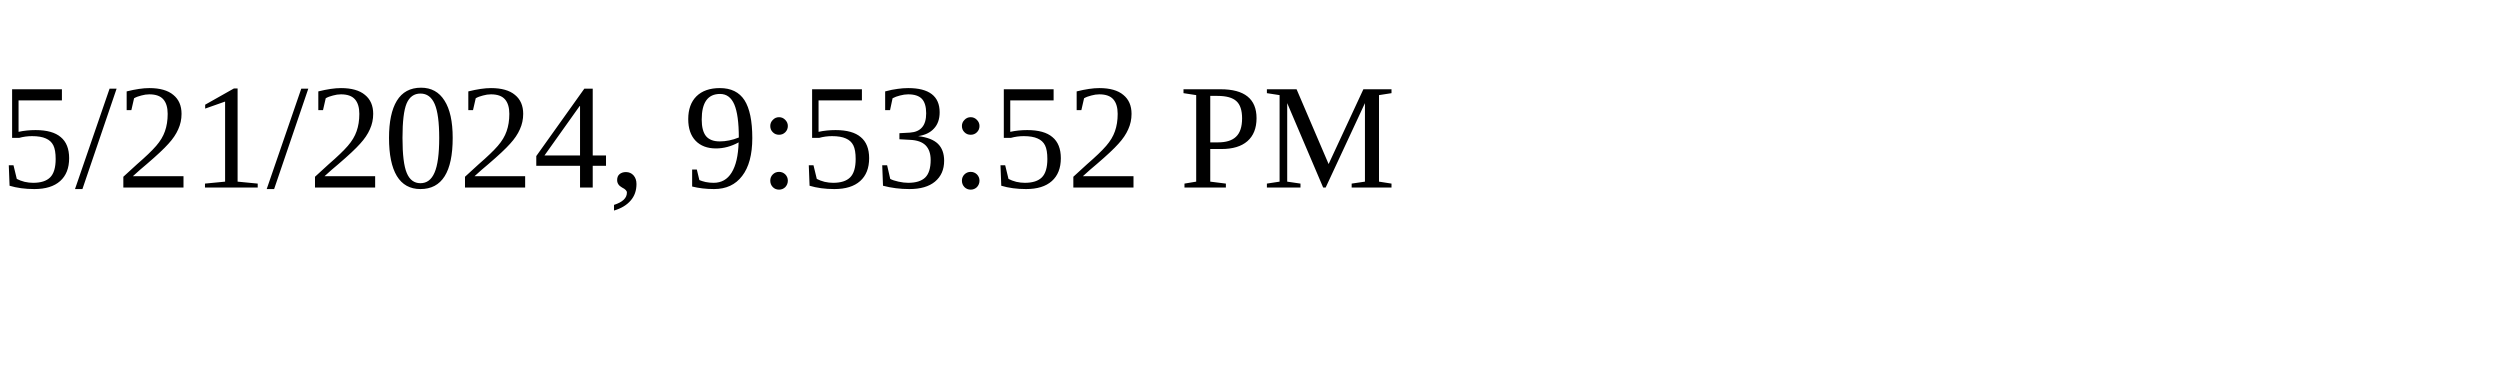
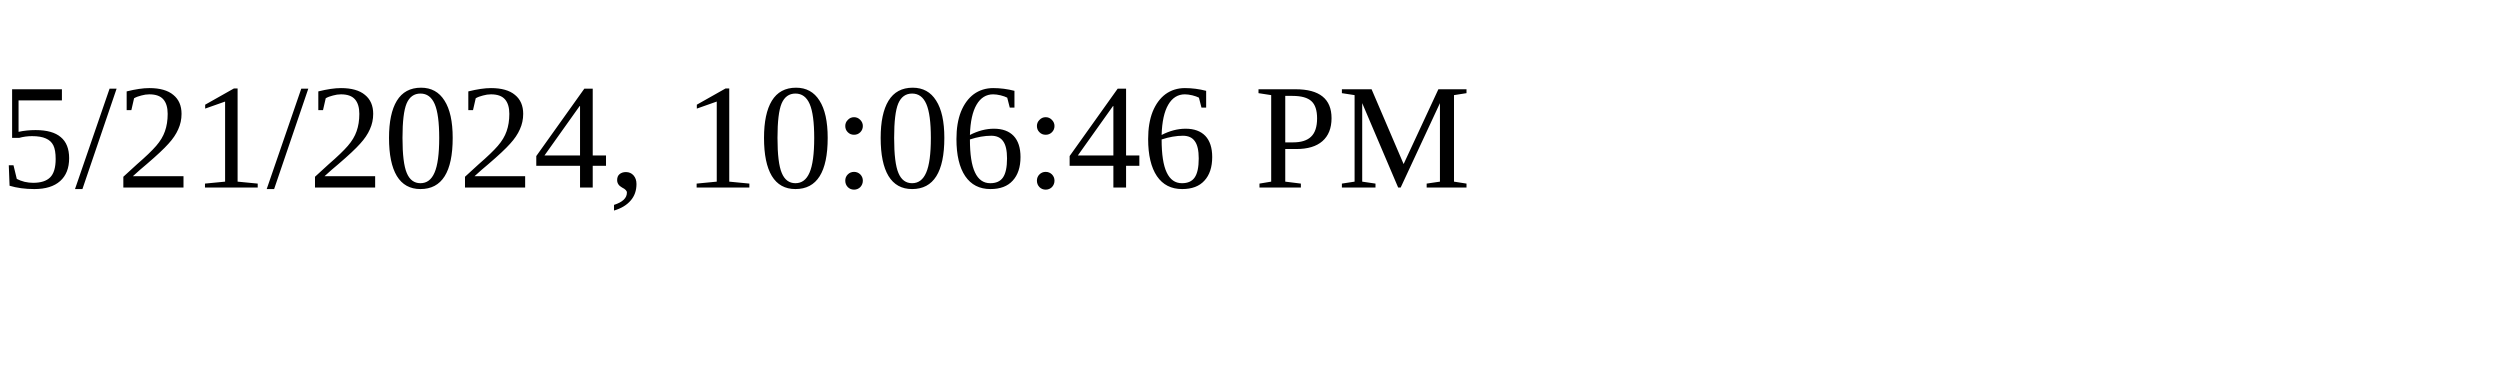
<svg xmlns="http://www.w3.org/2000/svg" height="30" width="200">
-   <text x="0" y="15">5/21/2024, 9:53:52 PM</text>
+   <text x="0" y="15">5/21/2024, 10:06:46 PM</text>
</svg>
